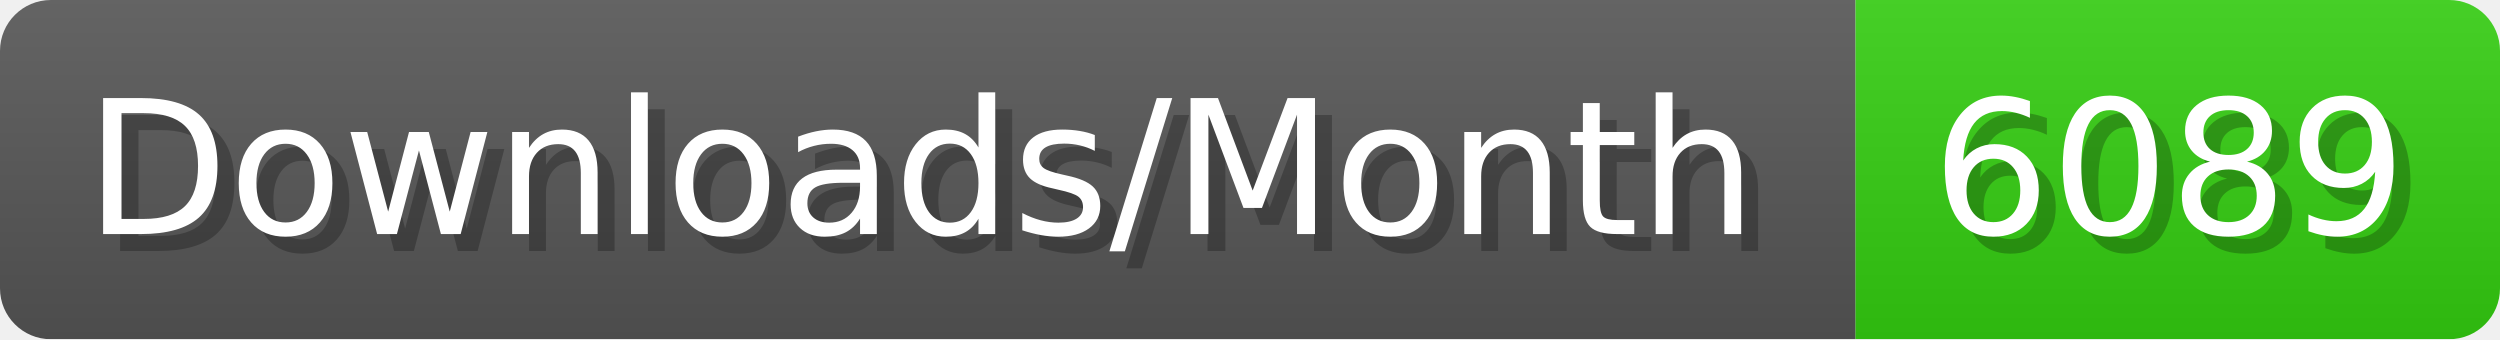
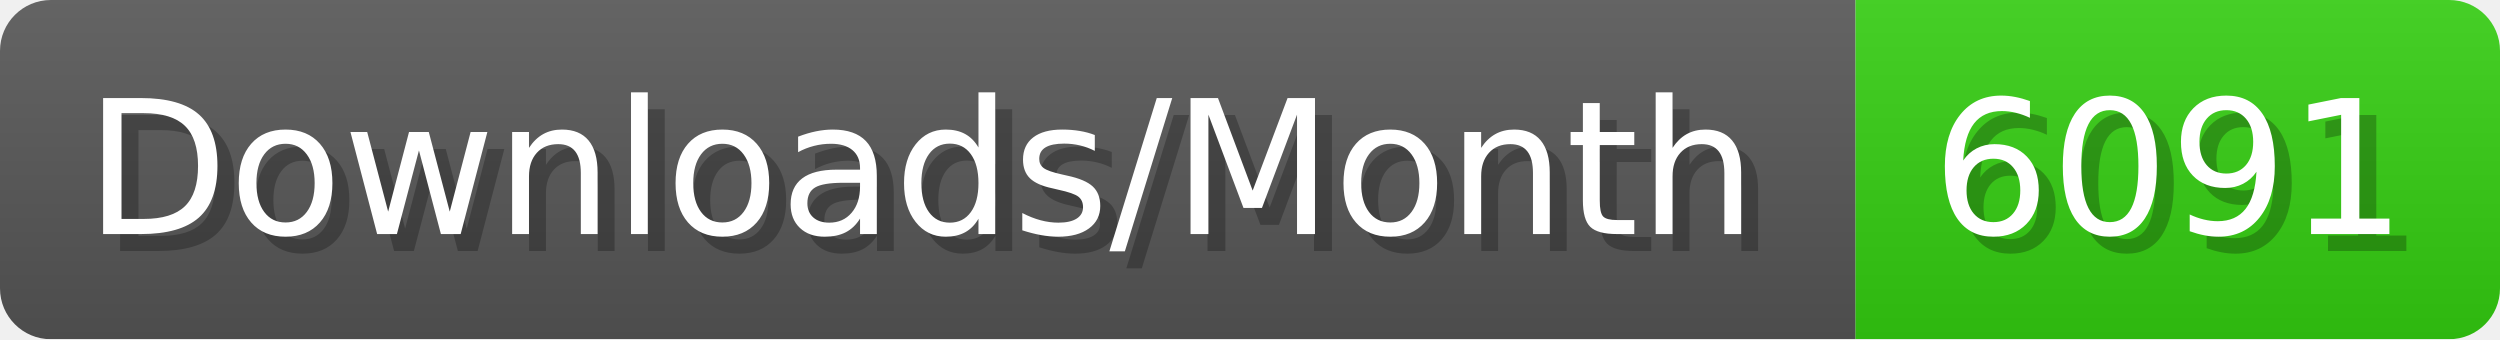
- <svg xmlns="http://www.w3.org/2000/svg" width="147.4" height="20" viewBox="0 0 1474 200" role="img" aria-label="Downloads/Month: 6089">
+ <svg xmlns="http://www.w3.org/2000/svg" width="147.4" height="20" viewBox="0 0 1474 200" role="img" aria-label="Downloads/Month: 6091">
  <linearGradient id="YlXUI" x2="0" y2="100%">
    <stop offset="0" stop-opacity=".1" stop-color="#EEE" />
    <stop offset="1" stop-opacity=".1" />
  </linearGradient>
  <mask id="JHhop">
    <rect width="1474" height="200" rx="30" fill="#FFF" />
  </mask>
  <g mask="url(#JHhop)">
    <rect width="1094" height="200" fill="#555" />
    <rect width="380" height="200" fill="#3C1" x="1094" />
    <rect width="1474" height="200" fill="url(#YlXUI)" />
  </g>
  <g aria-hidden="true" fill="#fff" text-anchor="start" font-family="Verdana,DejaVu Sans,sans-serif" font-size="110">
    <text x="60" y="148" textLength="994" fill="#000" opacity="0.25">Downloads/Month</text>
    <text x="50" y="138" textLength="994">Downloads/Month</text>
-     <text x="1149" y="148" textLength="280" fill="#000" opacity="0.25">6089</text>
-     <text x="1139" y="138" textLength="280">6089</text>
+     <text x="1149" y="148" textLength="280" fill="#000" opacity="0.25">6091</text>
+     <text x="1139" y="138" textLength="280">6091</text>
  </g>
</svg>
